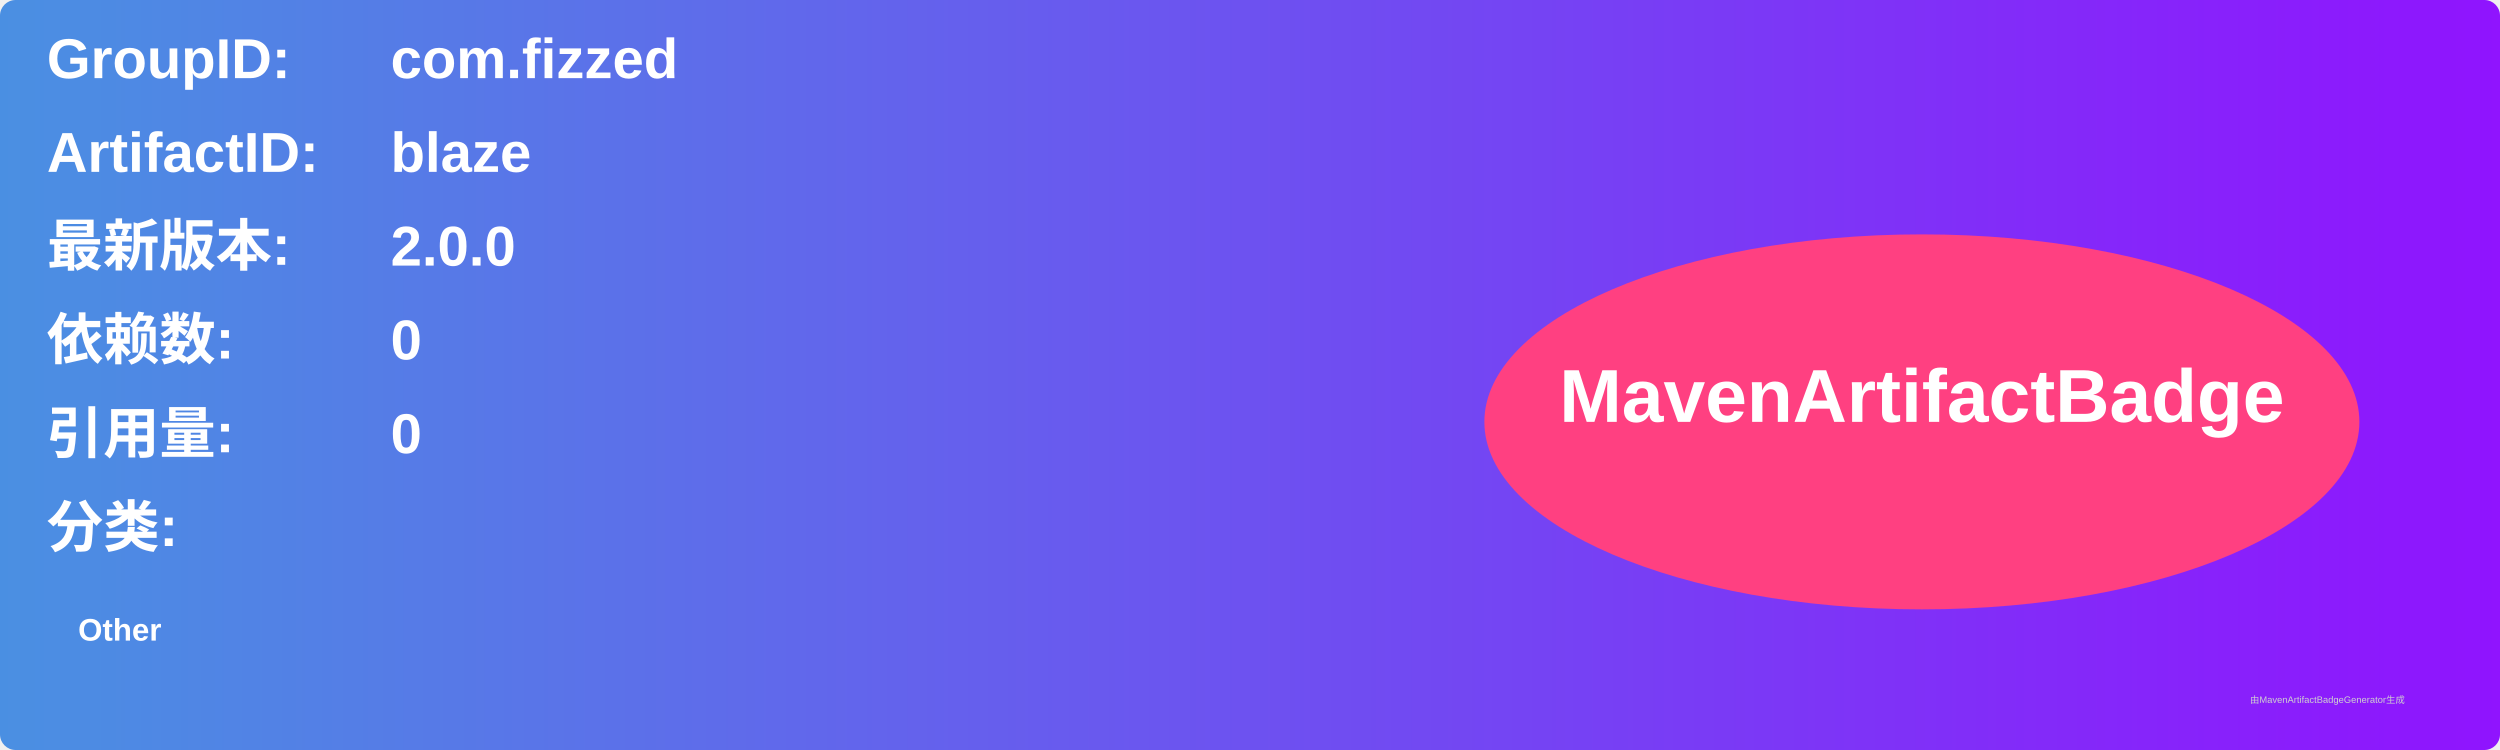
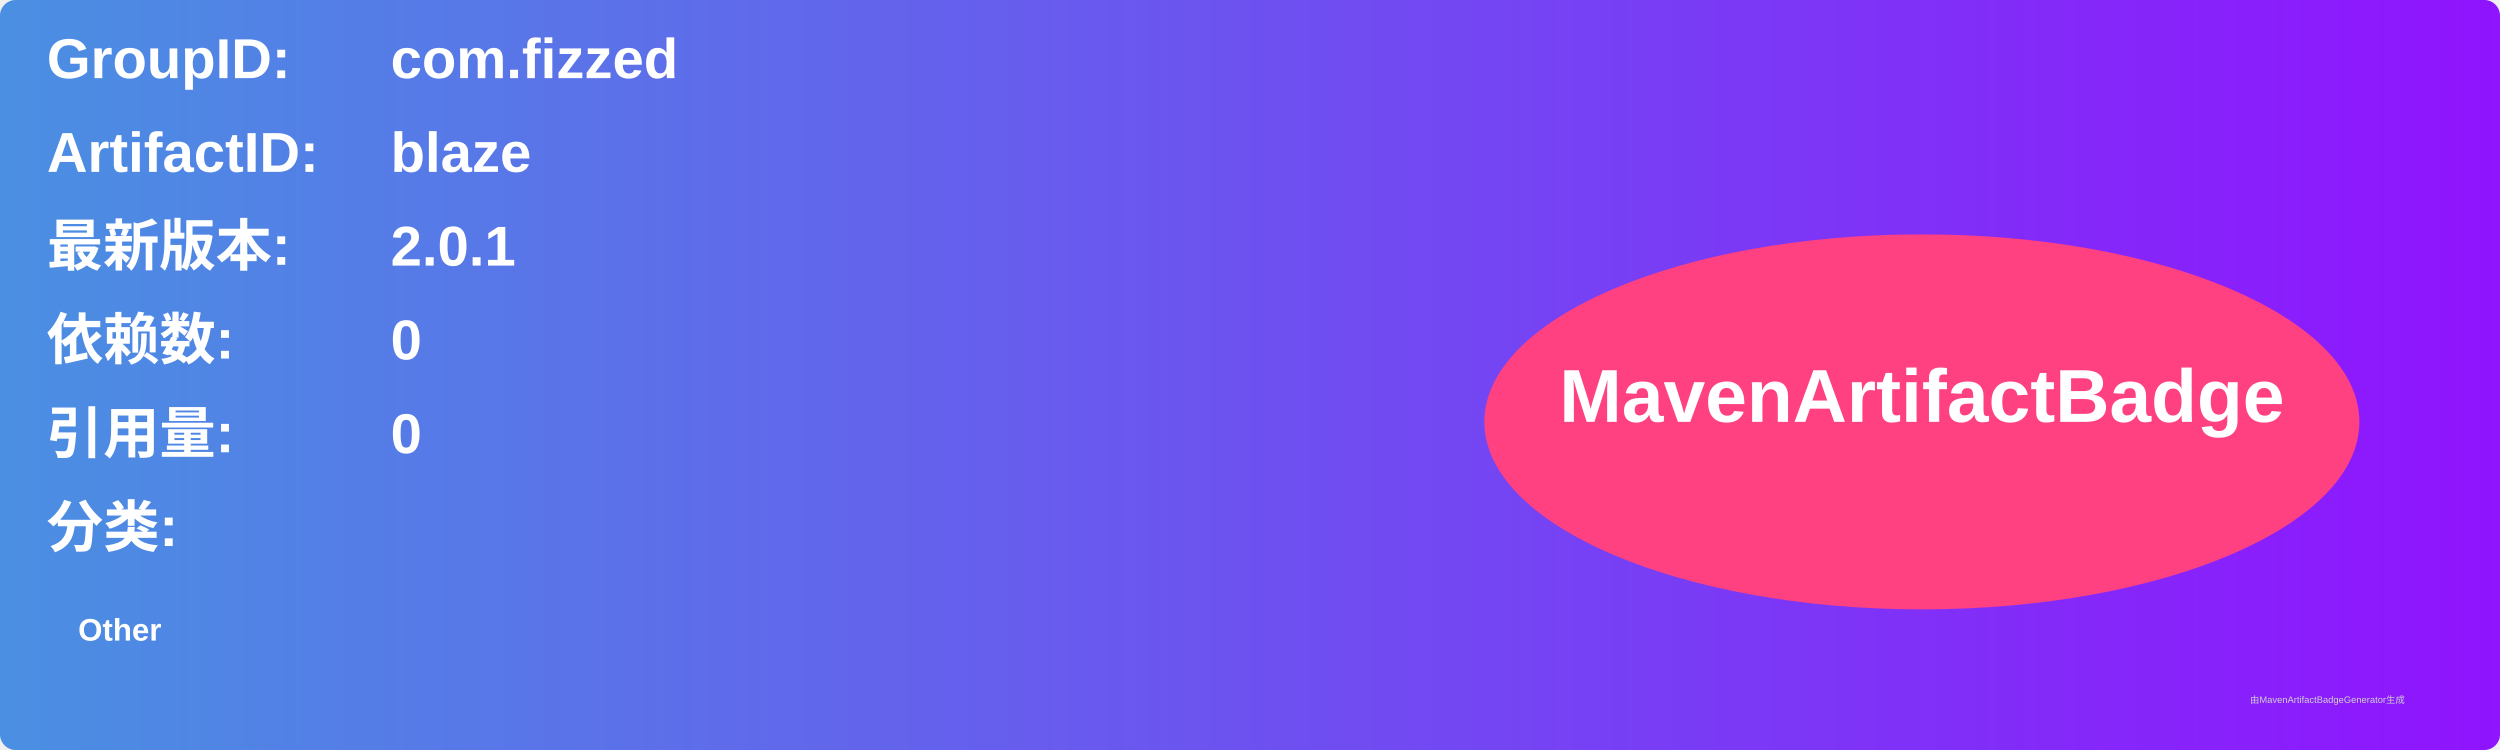
<svg xmlns="http://www.w3.org/2000/svg" width="800" height="240" viewBox="0 0 800 240">
  <linearGradient id="grad" x1="0%" y1="0%" x2="100%" y2="0%">
    <stop offset="0%" stop-color="#4a90e2" />
    <stop offset="100%" stop-color="#9013fe" />
  </linearGradient>
  <rect width="100%" height="100%" rx="5" ry="5" fill="url(#grad)" />
  <g transform="translate(15, 15)">
    <text x="0" y="10" font-family="Arial" font-size="18" fill="white" font-weight="bold" width="260">GroupID:</text>
    <text x="110" y="10" font-family="Arial" font-size="18" fill="white" font-weight="bold" width="460">com.fizzed</text>
    <text x="0" y="40" font-family="Arial" font-size="18" fill="white" font-weight="bold" width="260">ArtifactID:</text>
    <text x="110" y="40" font-family="Arial" font-size="18" fill="white" font-weight="bold" width="460">blaze</text>
    <text x="0" y="70" font-family="Arial" font-size="18" fill="white" font-weight="bold">最新版本:</text>
    <text x="110" y="70" font-family="Arial" font-size="18" fill="white" font-weight="bold">
-       <tspan font-weight="bold">2.0.0</tspan>
+       <tspan font-weight="bold">2.0.1</tspan>
    </text>
    <text x="0" y="100" font-family="Arial" font-size="18" fill="white" font-weight="bold">依赖数: </text>
    <text x="110" y="100" font-family="Arial" font-size="18" fill="white">
      <tspan font-weight="bold">0</tspan>
    </text>
    <text x="0" y="130" font-family="Arial" font-size="18" fill="white" font-weight="bold">引用量: </text>
    <text x="110" y="130" font-family="Arial" font-size="18" fill="white">
      <tspan font-weight="bold">0</tspan>
    </text>
    <text x="0" y="160" font-family="Arial" font-size="18" fill="white" font-weight="bold">分类:</text>
    <text x="10" y="190" font-family="Arial" font-size="10" fill="white">
      <tspan font-weight="bold">Other</tspan>
    </text>
    <ellipse cx="600" cy="120" rx="140" ry="60" fill="#ff4081" />
    <text x="600" y="120" text-anchor="middle" font-family="Arial" font-size="24" fill="white" font-weight="bold">MavenArtifactBadge</text>
  </g>
  <text x="720" y="225" font-family="Arial" font-size="3" fill="#d0d0d0">由MavenArtifactBadgeGenerator生成</text>
</svg>
